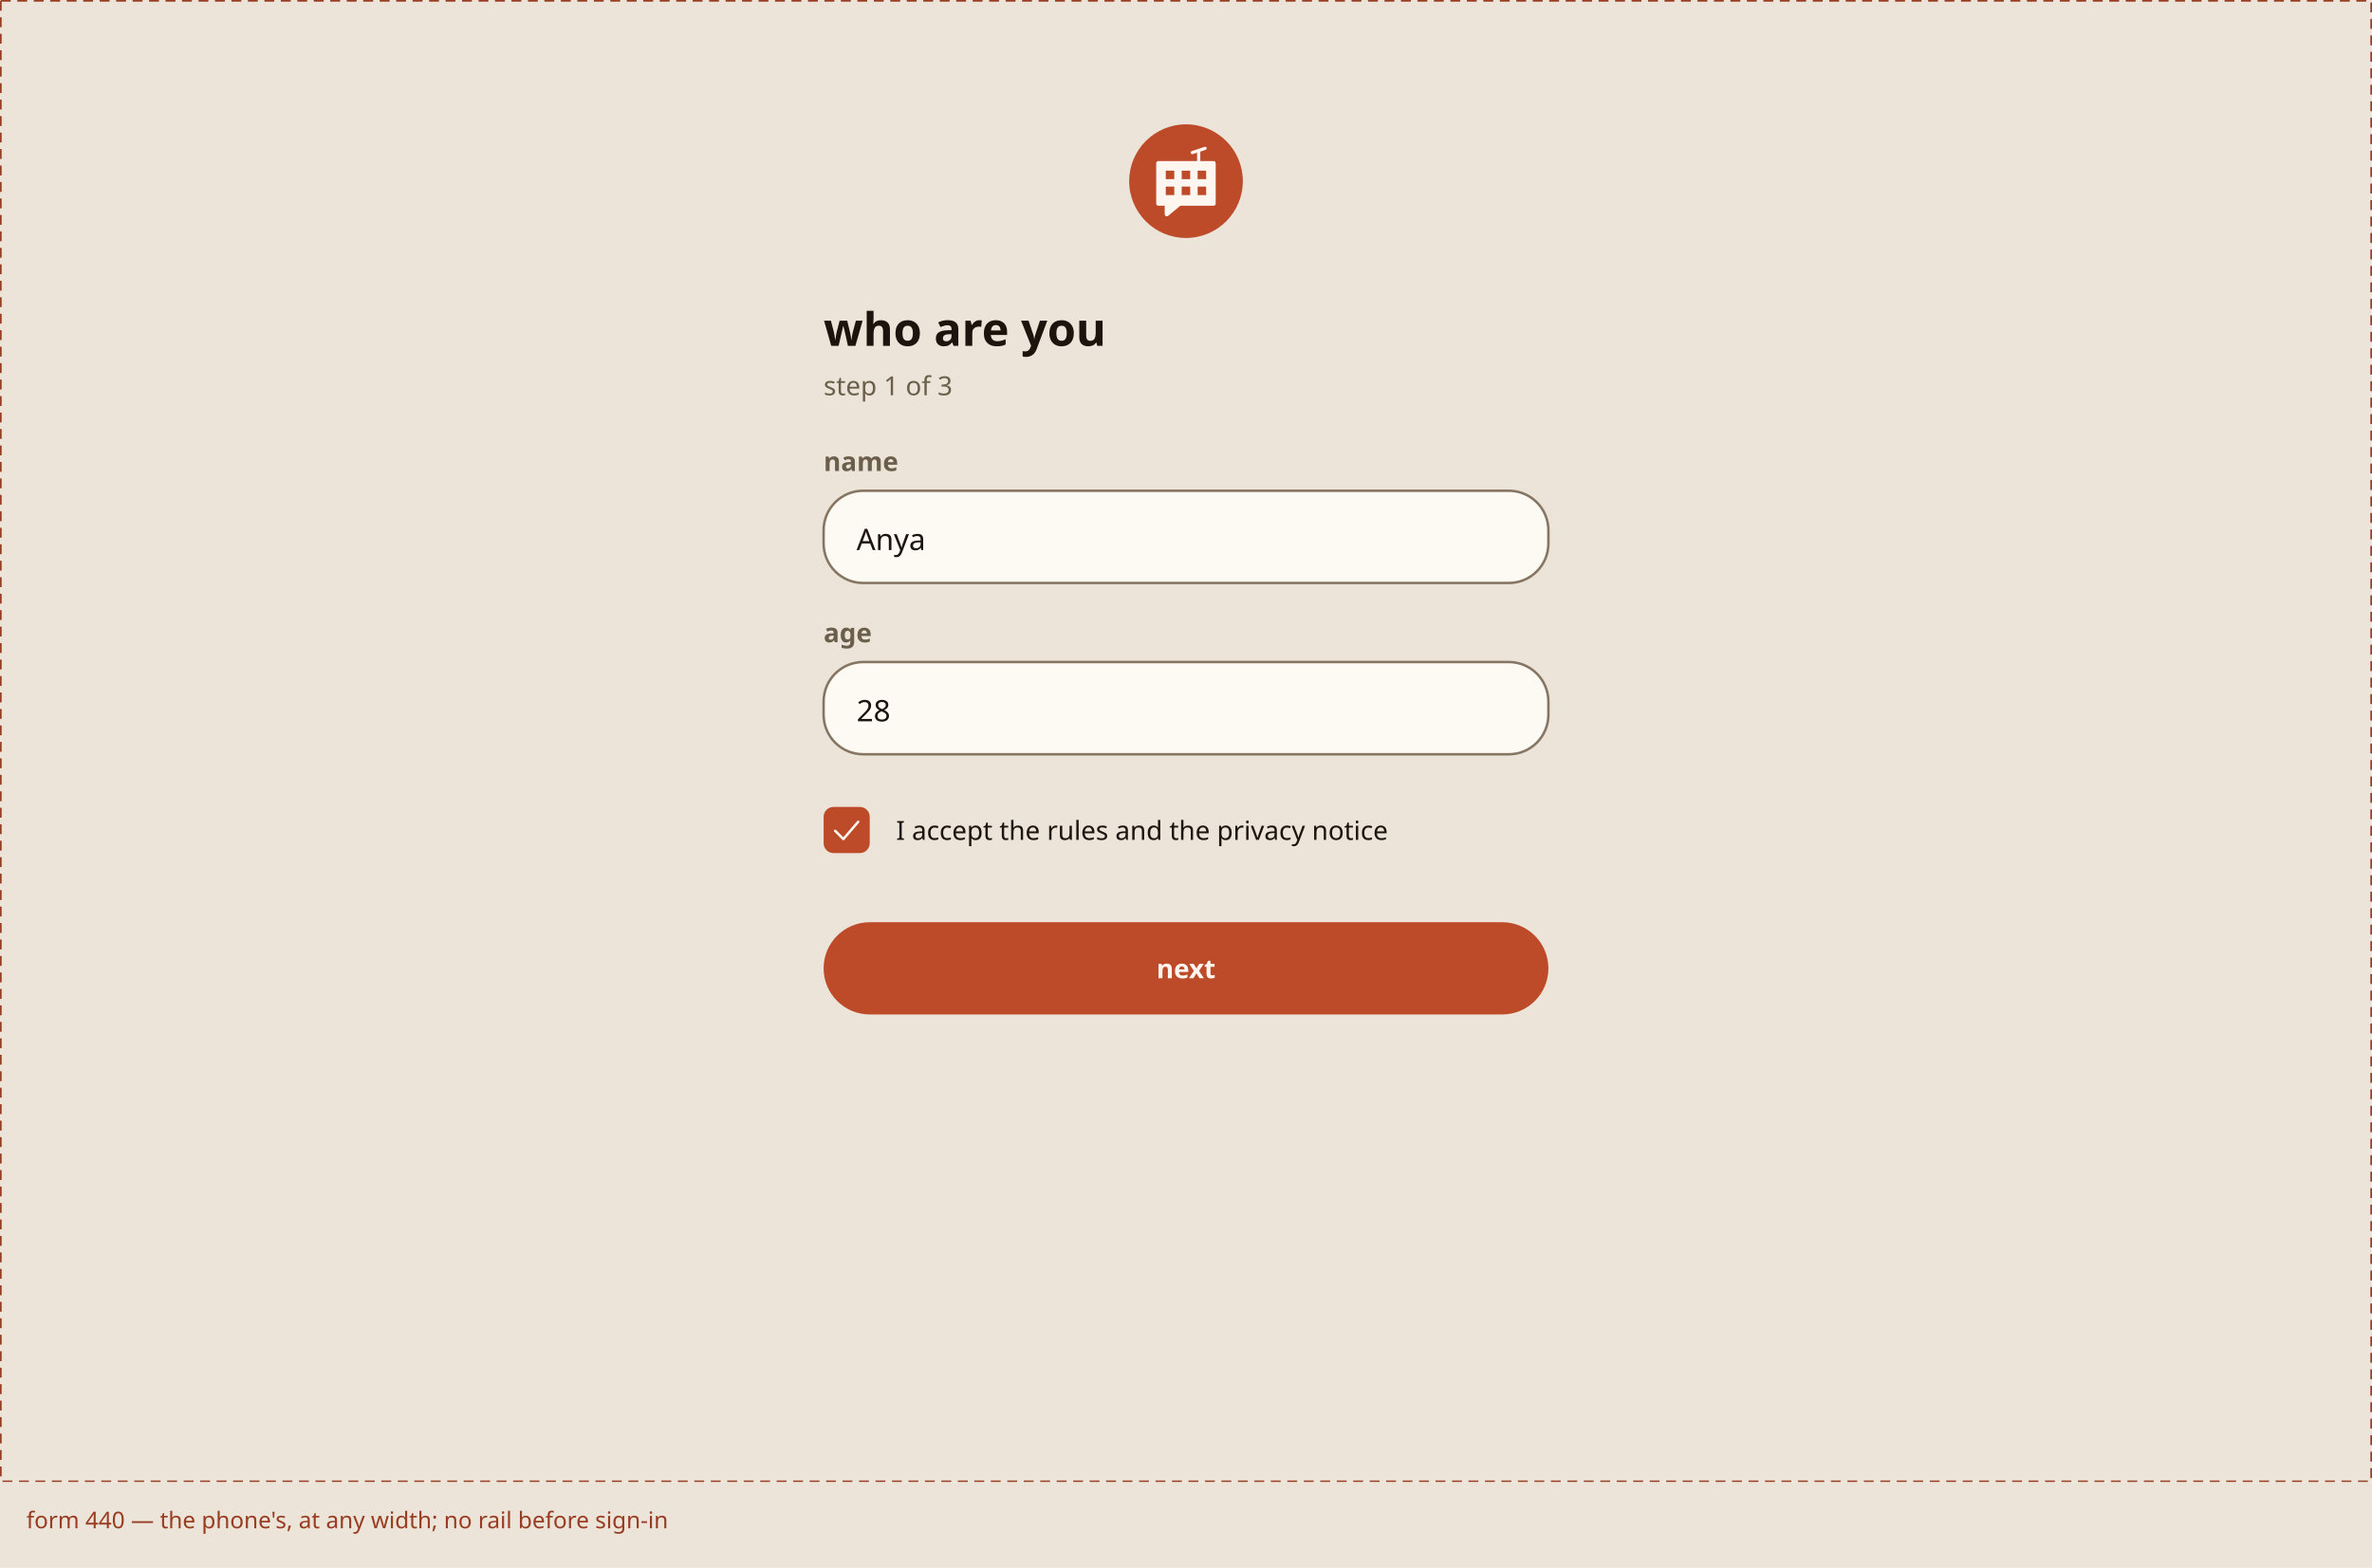
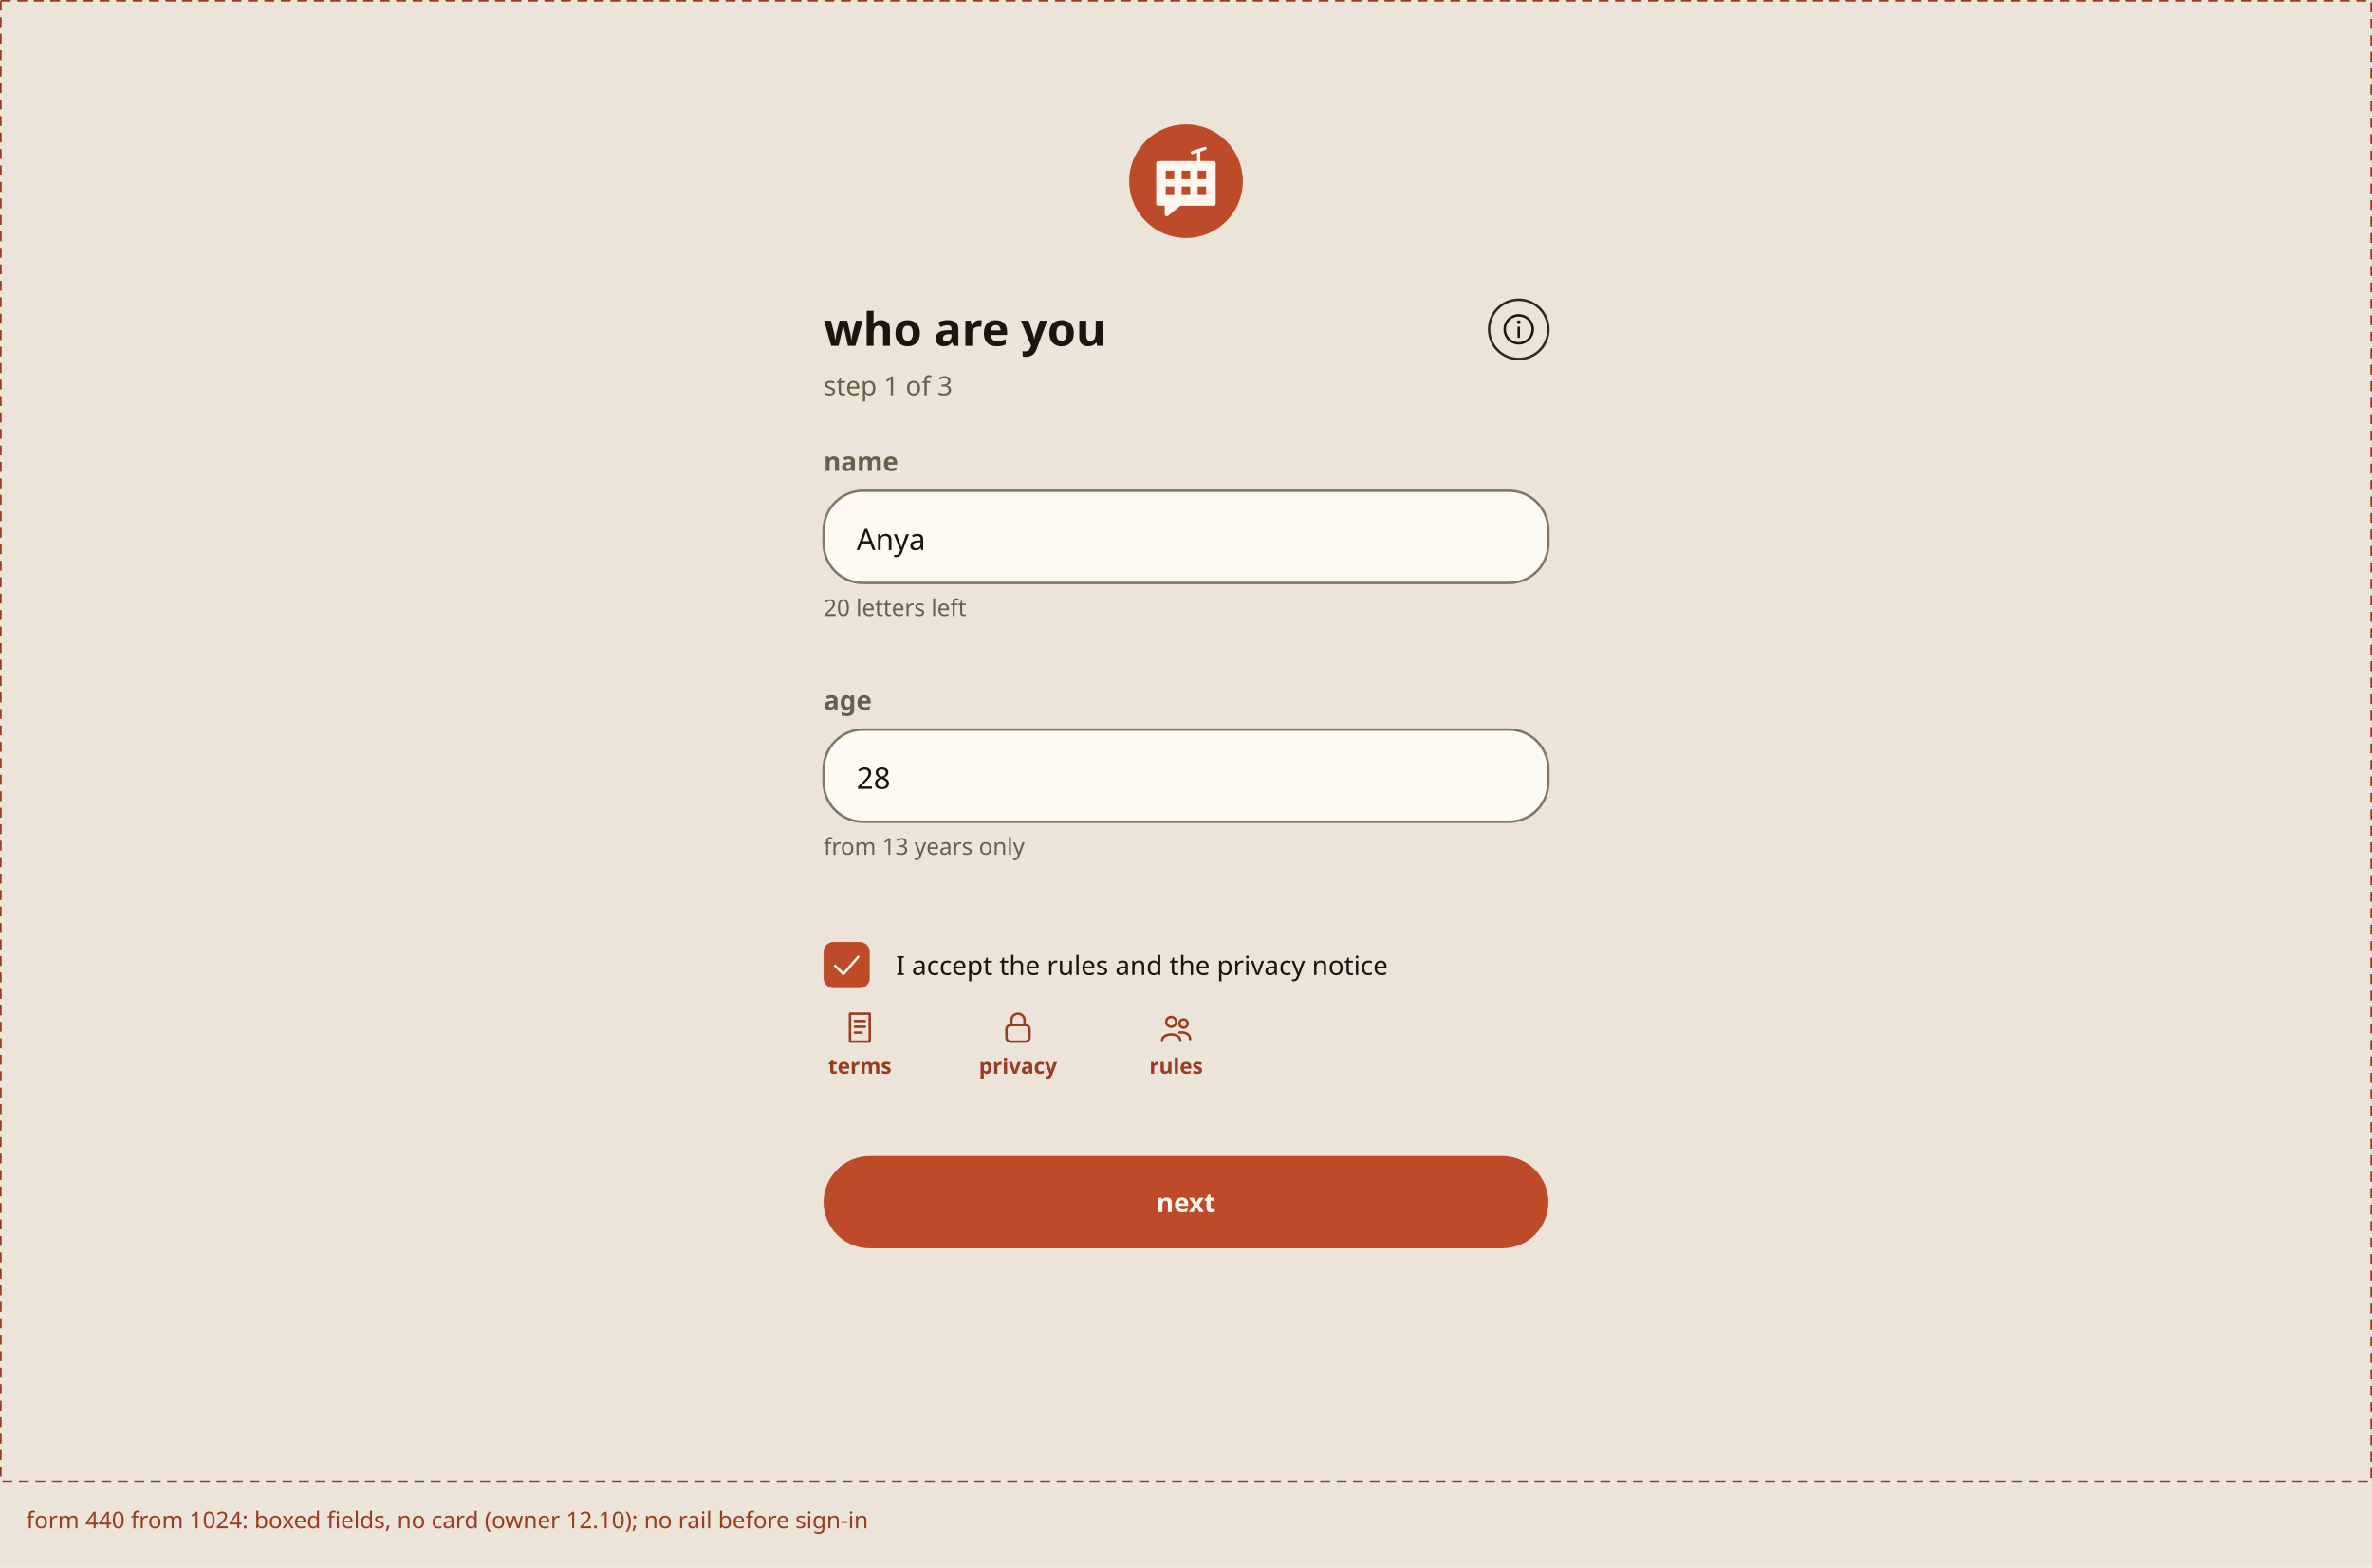
<svg xmlns="http://www.w3.org/2000/svg" width="1440" height="952" viewBox="0 0 1440 952">
  <defs>
    <style>@font-face{font-family:"Golos Text";font-weight:400 700;src:url(fonts/golos.ttf)}@font-face{font-family:"Russo One";src:url(fonts/russo.ttf)}</style>
    <pattern id="dots" width="16" height="16" patternUnits="userSpaceOnUse">
      <circle cx="2" cy="2" r="1.2" fill="#e6dbc9" />
    </pattern>
  </defs>
  <rect width="1440" height="900" fill="#ece4d8" />
  <g transform="translate(684.0 74.0) scale(0.75)">
    <circle cx="48" cy="48" r="46" fill="#bd4b2a" />
    <g transform="translate(17,18) scale(0.86)">
      <path d="M48 6 V18 M42 8 L54 4" fill="none" stroke="#fff6f0" stroke-width="3" stroke-linecap="round" />
      <path d="M10 18 H62 V56 H30 L18 66 V56 H10 Z" fill="#fff6f0" stroke="#fff6f0" stroke-width="4" stroke-linejoin="round" />
      <rect x="17" y="25" width="8" height="8" fill="#bd4b2a" />
      <rect x="32" y="25" width="8" height="8" fill="#bd4b2a" />
      <rect x="47" y="25" width="8" height="8" fill="#bd4b2a" />
      <rect x="17" y="40" width="8" height="8" fill="#bd4b2a" />
      <rect x="32" y="40" width="8" height="8" fill="#bd4b2a" />
      <rect x="47" y="40" width="8" height="8" fill="#bd4b2a" />
    </g>
  </g>
  <text x="500.0" y="210" font-family="Golos Text" font-weight="600" font-size="28" fill="#1c140d" text-anchor="start">who are you</text>
+   <circle cx="922.0" cy="200" r="18" fill="none" stroke="#1c140d" stroke-width="1.5" opacity=".9" />
+   <g transform="translate(910.0 188) scale(1.0)" fill="none" stroke="#1c140d" stroke-width="1.50" stroke-linecap="round" stroke-linejoin="round">
+     <circle cx="12" cy="12" r="8.5" />
+     <path d="M12 11 V16.5" />
+     <path d="M12 7.6 V7.7" stroke-width="2.2" />
+   </g>
  <text x="500.0" y="240" font-family="Golos Text" font-weight="400" font-size="16" fill="#6b5f4c" text-anchor="start">step 1 of 3</text>
  <text x="500.0" y="286" font-family="Golos Text" font-weight="600" font-size="16" fill="#6b5f4c" text-anchor="start">name</text>
  <rect x="500.0" y="298" width="440" height="56" rx="24" fill="#fdfaf4" stroke="#857562" stroke-width="1.5" />
  <text x="520.0" y="334" font-family="Golos Text" font-weight="400" font-size="18" fill="#1c140d" text-anchor="start">Anya</text>
-   <text x="500.0" y="390" font-family="Golos Text" font-weight="600" font-size="16" fill="#6b5f4c" text-anchor="start">age</text>
-   <rect x="500.0" y="402" width="440" height="56" rx="24" fill="#fdfaf4" stroke="#857562" stroke-width="1.5" />
-   <text x="520.0" y="438" font-family="Golos Text" font-weight="400" font-size="18" fill="#1c140d" text-anchor="start">28</text>
-   <rect x="500.0" y="490" width="28" height="28" rx="6" fill="#bd4b2a" />
-   <g transform="translate(502.0 492) scale(1.0)" fill="none" stroke="#fff6f0" stroke-width="1.50" stroke-linecap="round" stroke-linejoin="round">
+   <text x="500.0" y="374" font-family="Golos Text" font-weight="400" font-size="14" fill="#6b5f4c" text-anchor="start">20 letters left</text>
+   <text x="500.0" y="431" font-family="Golos Text" font-weight="600" font-size="16" fill="#6b5f4c" text-anchor="start">age</text>
+   <rect x="500.0" y="443" width="440" height="56" rx="24" fill="#fdfaf4" stroke="#857562" stroke-width="1.5" />
+   <text x="520.0" y="479" font-family="Golos Text" font-weight="400" font-size="18" fill="#1c140d" text-anchor="start">28</text>
+   <text x="500.0" y="519" font-family="Golos Text" font-weight="400" font-size="14" fill="#6b5f4c" text-anchor="start">from 13 years only</text>
+   <rect x="500.0" y="572" width="28" height="28" rx="6" fill="#bd4b2a" />
+   <g transform="translate(502.0 574) scale(1.0)" fill="none" stroke="#fff6f0" stroke-width="1.50" stroke-linecap="round" stroke-linejoin="round">
    <path d="M5 12.5 L10 17.5 L19 7" />
  </g>
-   <text x="544.0" y="510" font-family="Golos Text" font-weight="400" font-size="16" fill="#1c140d" text-anchor="start">I accept the rules and the privacy notice</text>
-   <rect x="500.0" y="560" width="440" height="56" rx="28" fill="#bd4b2a" />
-   <text x="720.0" y="594" font-family="Golos Text" font-weight="600" font-size="16" fill="#fff6f0" text-anchor="middle">next</text>
+   <text x="544.0" y="592" font-family="Golos Text" font-weight="400" font-size="16" fill="#1c140d" text-anchor="start">I accept the rules and the privacy notice</text>
+   <g transform="translate(510.0 612) scale(1.0)" fill="none" stroke="#983c22" stroke-width="1.50" stroke-linecap="round" stroke-linejoin="round">
+     <path d="M6 3.5 H18 V20.5 H6 Z" />
+     <path d="M9 8 H15 M9 11.5 H15 M9 15 H13" />
+   </g>
+   <text x="522.0" y="652" font-family="Golos Text" font-weight="600" font-size="13" fill="#983c22" text-anchor="middle">terms</text>
+   <g transform="translate(606.0 612) scale(1.0)" fill="none" stroke="#983c22" stroke-width="1.50" stroke-linecap="round" stroke-linejoin="round">
+     <rect x="5" y="10.5" width="14" height="10" rx="2.5" />
+     <path d="M8 10.5 V7.5 A4 4 0 0 1 16 7.5 V10.5" />
+   </g>
+   <text x="618.0" y="652" font-family="Golos Text" font-weight="600" font-size="13" fill="#983c22" text-anchor="middle">privacy</text>
+   <g transform="translate(702.0 612) scale(1.0)" fill="none" stroke="#983c22" stroke-width="1.50" stroke-linecap="round" stroke-linejoin="round">
+     <circle cx="9" cy="8.5" r="3" />
+     <circle cx="16.5" cy="9.5" r="2.5" />
+     <path d="M3.5 19.5 C4 15 14 15 14.5 19.5 M14 15 C17.5 14.5 20.5 16 20.5 19" />
+   </g>
+   <text x="714.0" y="652" font-family="Golos Text" font-weight="600" font-size="13" fill="#983c22" text-anchor="middle">rules</text>
+   <rect x="500.0" y="702" width="440" height="56" rx="28" fill="#bd4b2a" />
+   <text x="720.0" y="736" font-family="Golos Text" font-weight="600" font-size="16" fill="#fff6f0" text-anchor="middle">next</text>
  <rect class="frame" x="0.5" y="0.5" width="1439" height="899" fill="none" stroke="#983c22" stroke-width="1" stroke-dasharray="6 4" />
  <rect class="legend" x="0" y="900" width="1440" height="52" fill="#ece4d8" />
-   <text class="note" x="16" y="928" font-family="Golos Text" font-size="14" fill="#983c22">form 440 — the phone's, at any width; no rail before sign-in</text>
+   <text class="note" x="16" y="928" font-family="Golos Text" font-size="14" fill="#983c22">form 440 from 1024: boxed fields, no card (owner 12.10); no rail before sign-in</text>
</svg>
